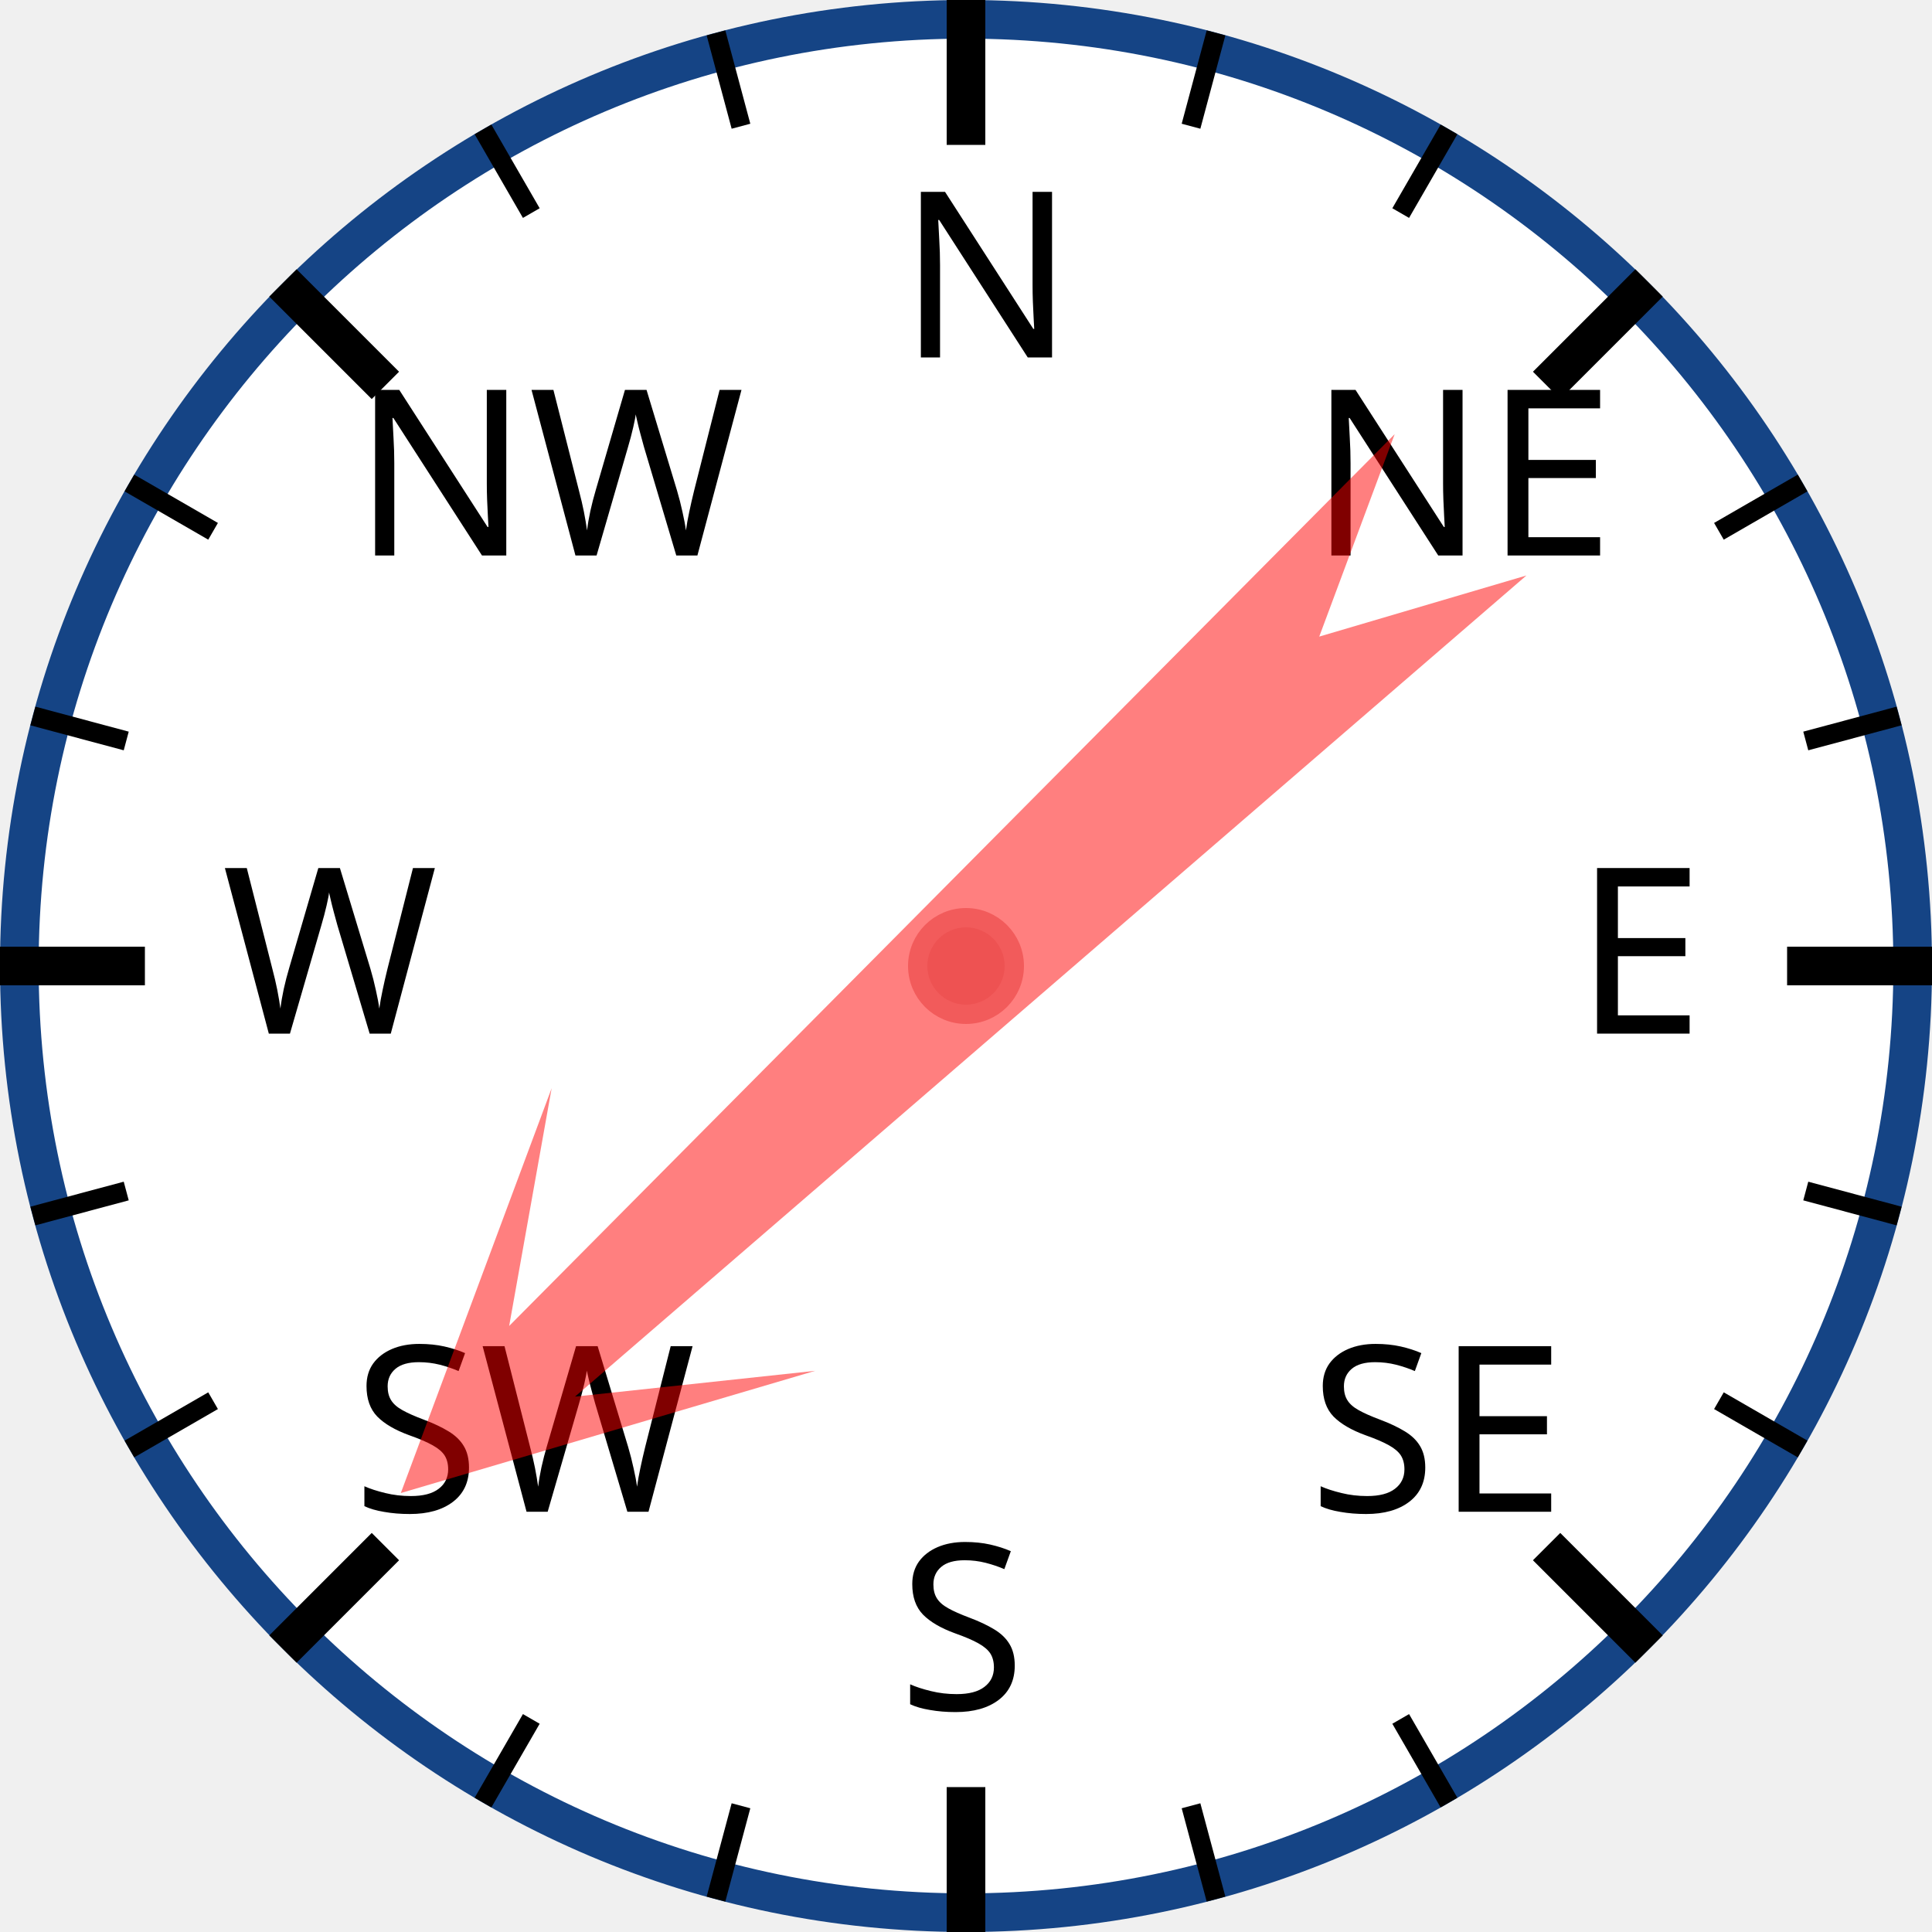
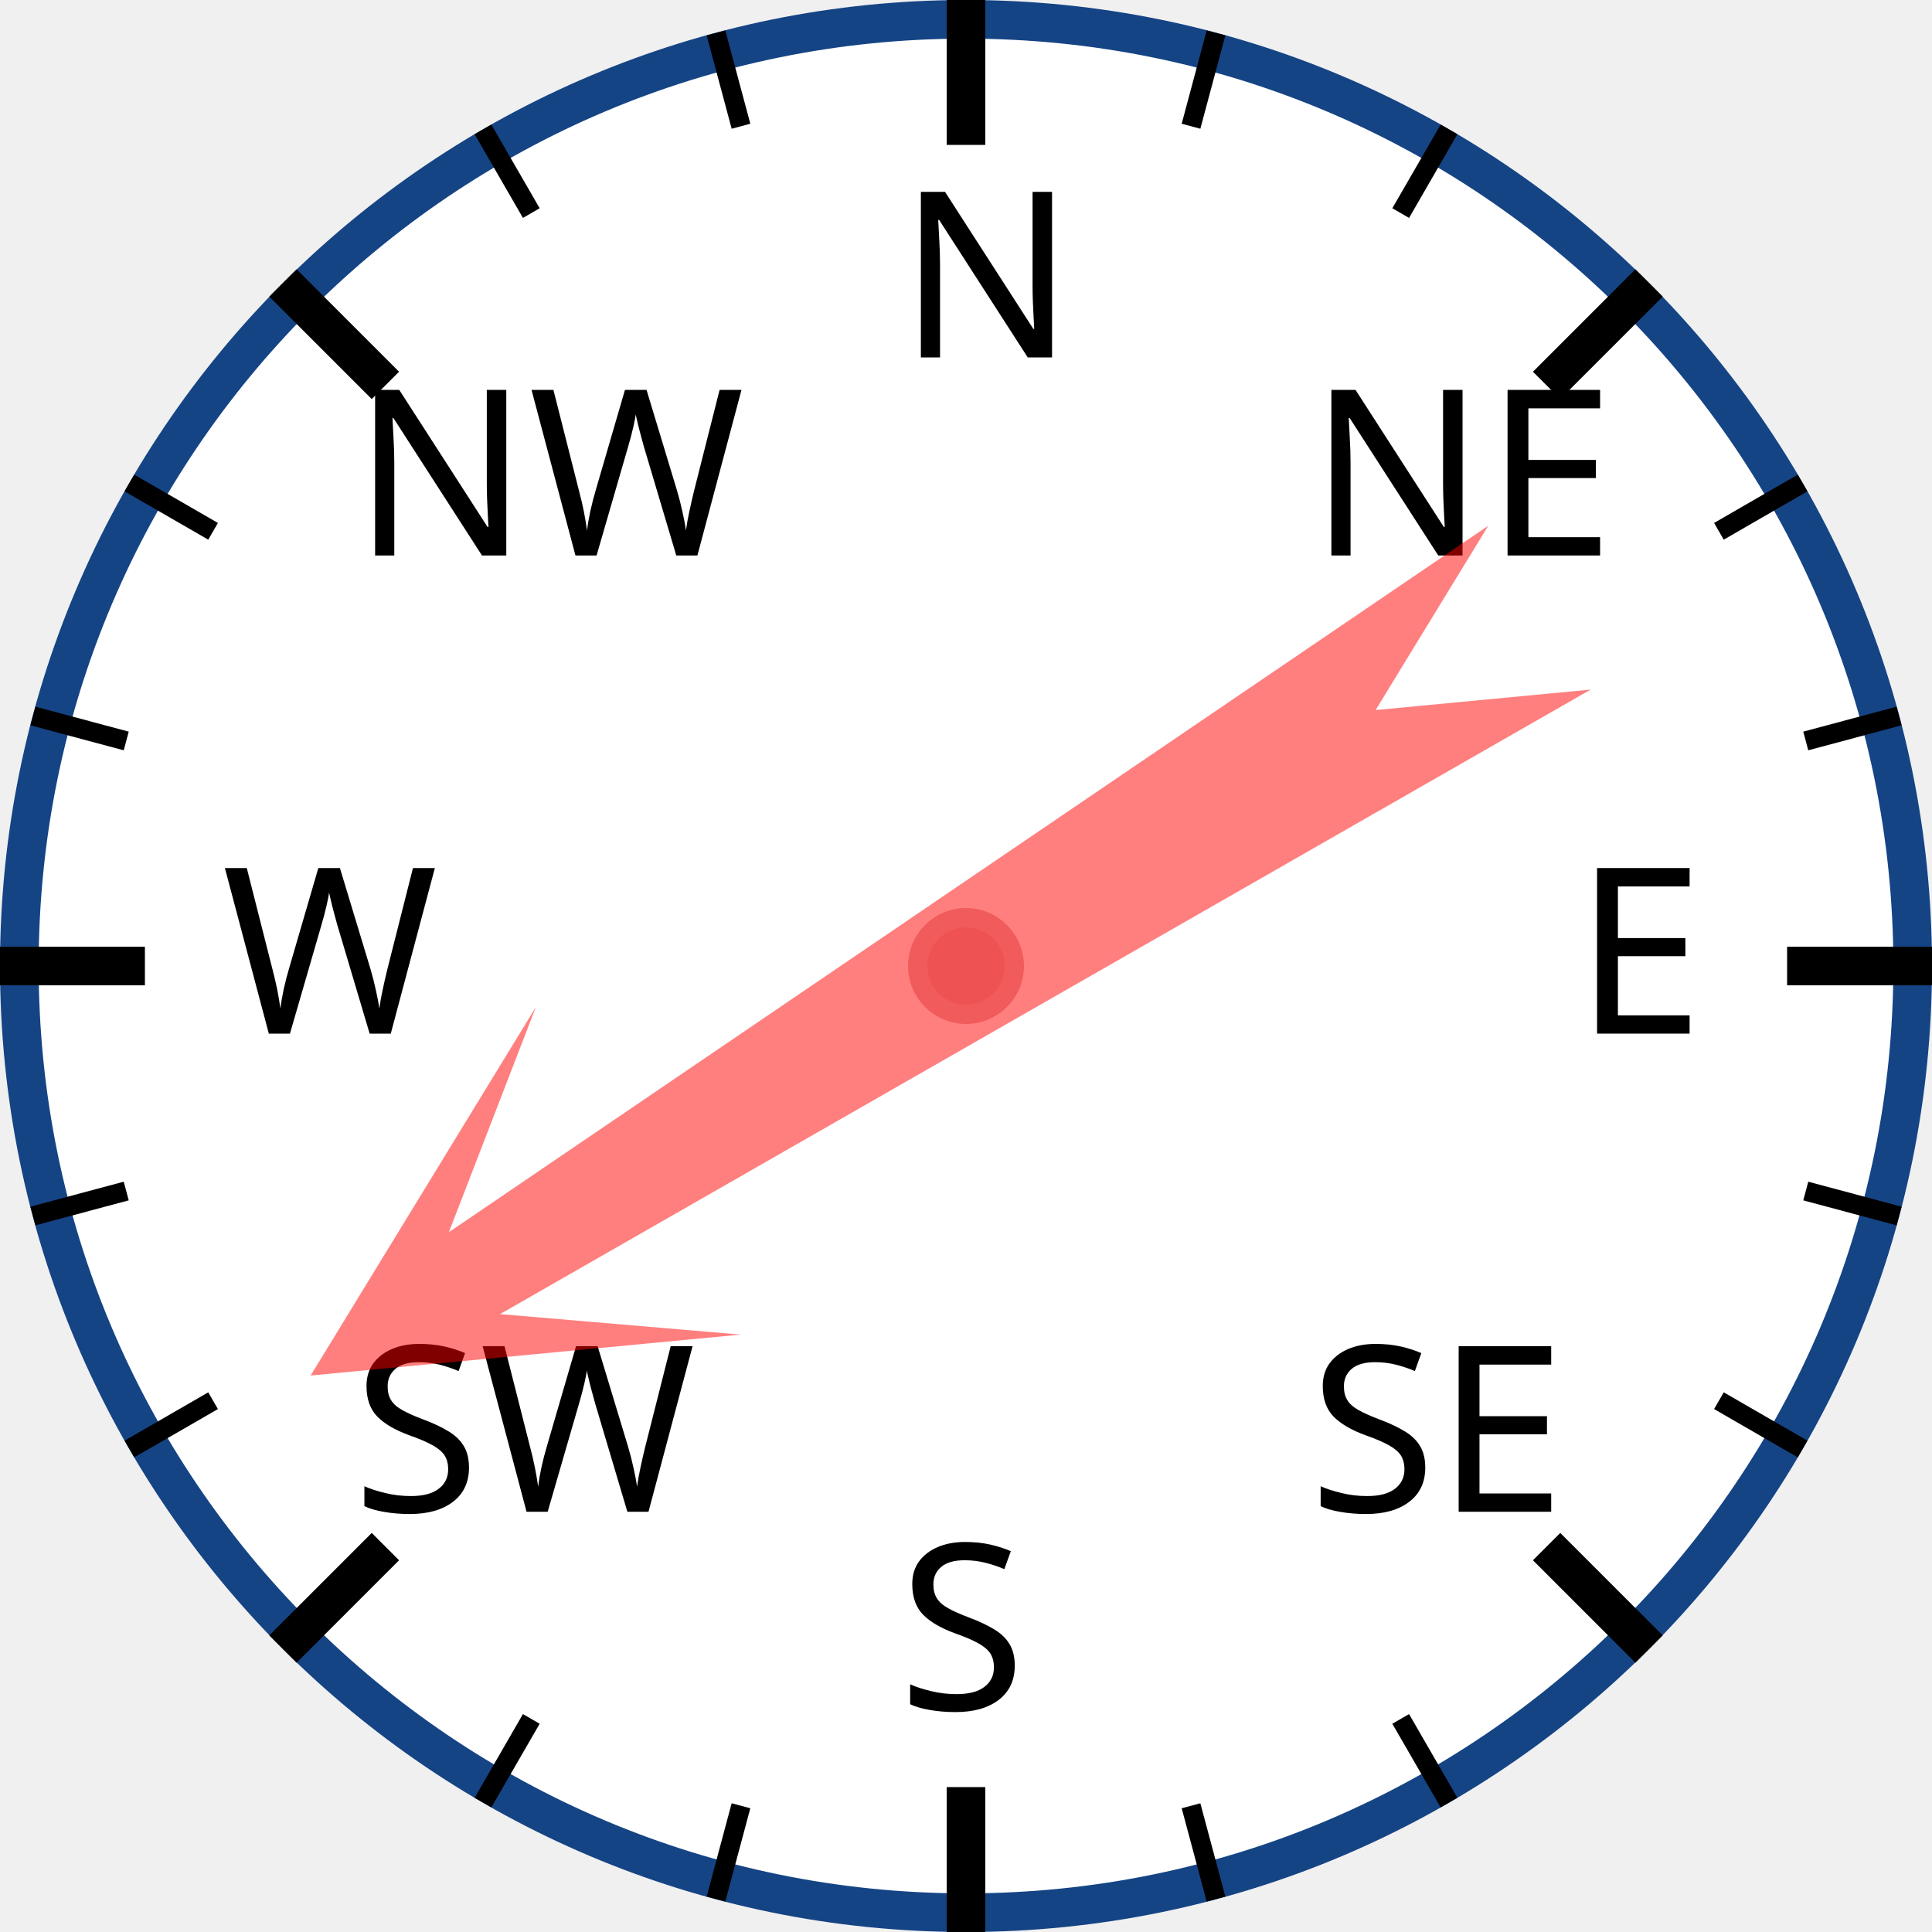
<svg xmlns="http://www.w3.org/2000/svg" width="120px" height="120px" viewBox="0 0 200 200">
  <circle cx="100" cy="100" r="98" style="fill: white; stroke: #154485; stroke-width: 4;" />
  <text x="93.0" y="37.0" style="font-family: sans-serif; font-size: 18pt;">N</text>
  <line x1="100.0" y1="0.0" x2="100.0" y2="15.0" style="stroke: black; stroke-width: 4;" />
  <line x1="74.118" y1="3.407" x2="76.706" y2="13.067" style="stroke: black; stroke-width: 2;" />
  <line x1="50" y1="13.397" x2="55" y2="22.058" style="stroke: black; stroke-width: 2;" />
  <text x="36.503" y="57.503" style="font-family: sans-serif; font-size: 18pt;">NW</text>
  <line x1="29.289" y1="29.289" x2="39.896" y2="39.896" style="stroke: black; stroke-width: 4;" />
  <line x1="13.397" y1="50" x2="22.058" y2="55" style="stroke: black; stroke-width: 2;" />
  <line x1="3.407" y1="74.118" x2="13.067" y2="76.706" style="stroke: black; stroke-width: 2;" />
  <text x="23.0" y="107.0" style="font-family: sans-serif; font-size: 18pt;">W</text>
  <line x1="0.0" y1="100.0" x2="15.0" y2="100.0" style="stroke: black; stroke-width: 4;" />
  <line x1="3.407" y1="125.882" x2="13.067" y2="123.294" style="stroke: black; stroke-width: 2;" />
  <line x1="13.397" y1="150" x2="22.058" y2="145" style="stroke: black; stroke-width: 2;" />
  <text x="36.503" y="156.497" style="font-family: sans-serif; font-size: 18pt;">SW</text>
  <line x1="29.289" y1="170.711" x2="39.896" y2="160.104" style="stroke: black; stroke-width: 4;" />
  <line x1="50" y1="186.603" x2="55" y2="177.942" style="stroke: black; stroke-width: 2;" />
  <line x1="74.118" y1="196.593" x2="76.706" y2="186.933" style="stroke: black; stroke-width: 2;" />
  <text x="93" y="177.0" style="font-family: sans-serif; font-size: 18pt;">S</text>
  <line x1="100" y1="200.0" x2="100" y2="185.0" style="stroke: black; stroke-width: 4;" />
  <line x1="125.882" y1="196.593" x2="123.294" y2="186.933" style="stroke: black; stroke-width: 2;" />
  <line x1="150.0" y1="186.603" x2="145.0" y2="177.942" style="stroke: black; stroke-width: 2;" />
  <text x="135.497" y="156.497" style="font-family: sans-serif; font-size: 18pt;">SE</text>
  <line x1="170.711" y1="170.711" x2="160.104" y2="160.104" style="stroke: black; stroke-width: 4;" />
  <line x1="186.603" y1="150" x2="177.942" y2="145" style="stroke: black; stroke-width: 2;" />
  <line x1="196.593" y1="125.882" x2="186.933" y2="123.294" style="stroke: black; stroke-width: 2;" />
  <text x="163.0" y="107" style="font-family: sans-serif; font-size: 18pt;">E</text>
  <line x1="200.0" y1="100" x2="185.0" y2="100" style="stroke: black; stroke-width: 4;" />
  <line x1="196.593" y1="74.118" x2="186.933" y2="76.706" style="stroke: black; stroke-width: 2;" />
  <line x1="186.603" y1="50" x2="177.942" y2="55" style="stroke: black; stroke-width: 2;" />
  <text x="135.497" y="57.503" style="font-family: sans-serif; font-size: 18pt;">NE</text>
  <line x1="170.711" y1="29.289" x2="160.104" y2="39.896" style="stroke: black; stroke-width: 4;" />
  <line x1="150" y1="13.397" x2="145" y2="22.058" style="stroke: black; stroke-width: 2;" />
  <line x1="125.882" y1="3.407" x2="123.294" y2="13.067" style="stroke: black; stroke-width: 2;" />
-   <polygon points="100 20 120 60 105 40 110 170 100 150 90 170 95 40 80 60" style="fill: red; fill-opacity: 0.5;" transform="rotate(227,100,100)" />
+   <polygon points="100 20 120 60 105 40 110 170 100 150 90 170 95 40 80 60" style="fill: red; fill-opacity: 0.5;" transform="rotate(238,100,100)" />
  <circle cx="100" cy="100" r="5" style="fill: #EE5252; stroke: #F25B5B; stroke-width: 2;" />
</svg>
